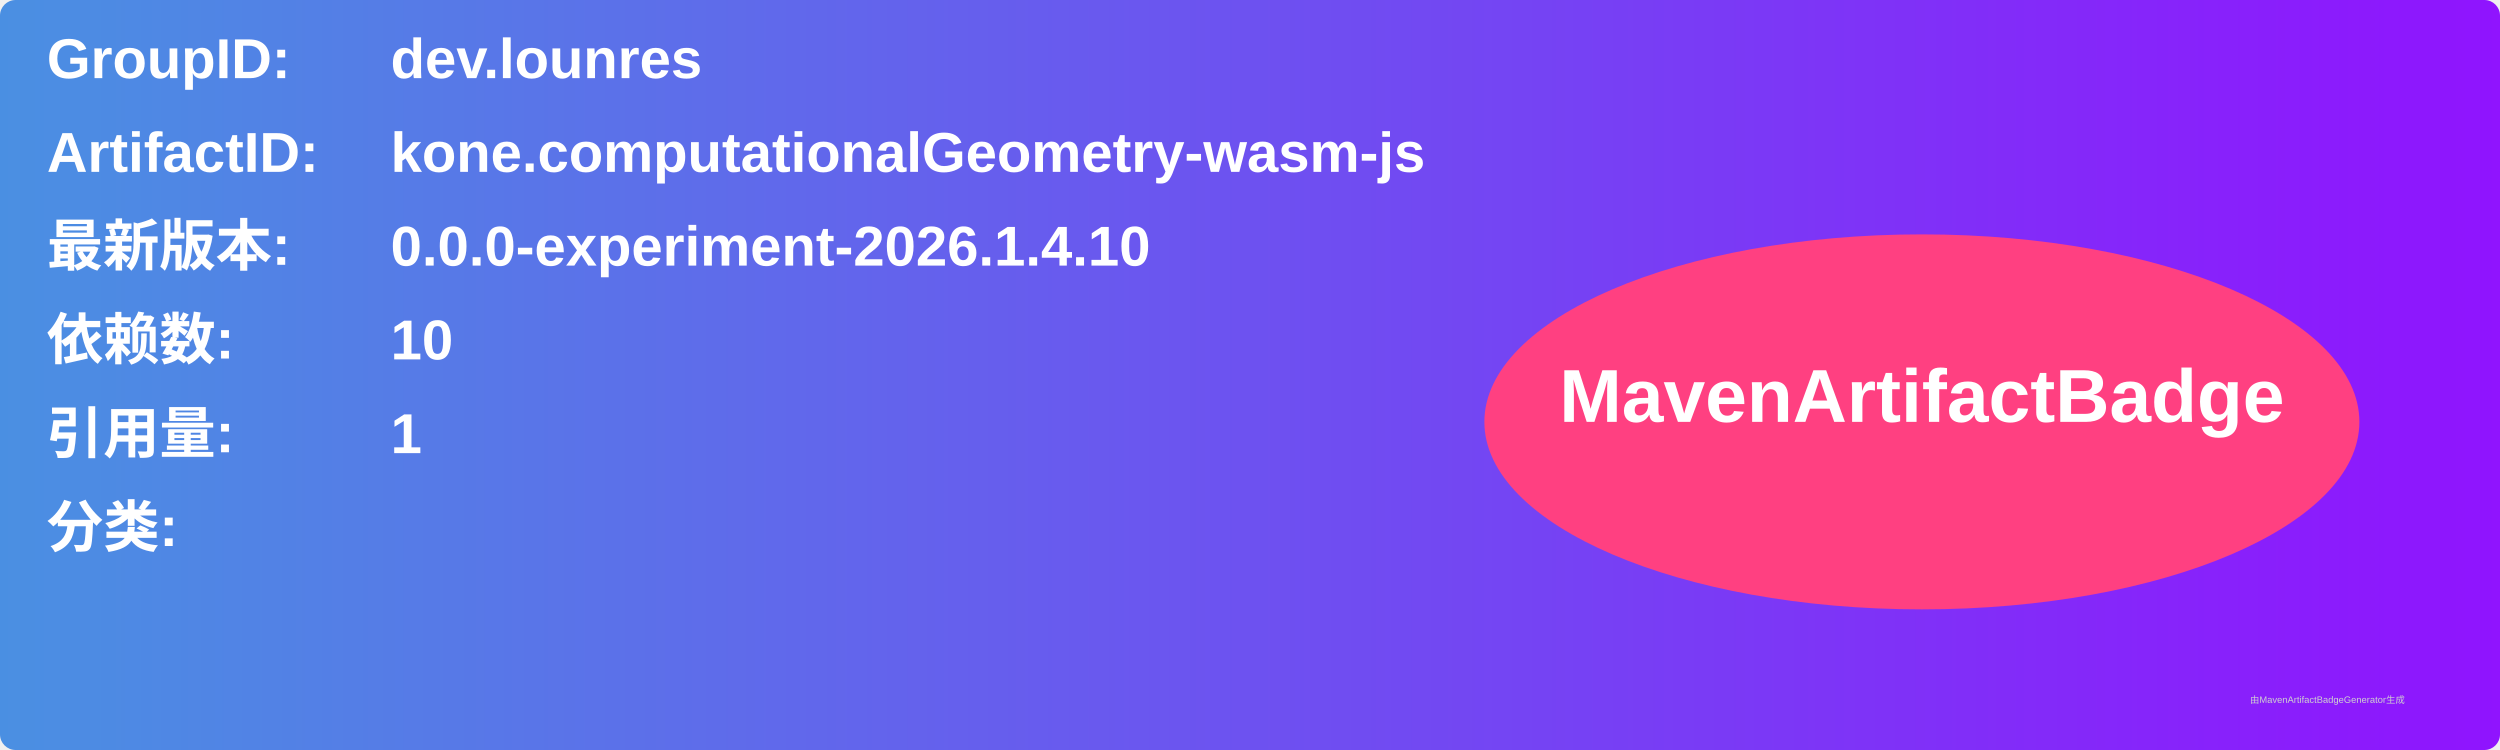
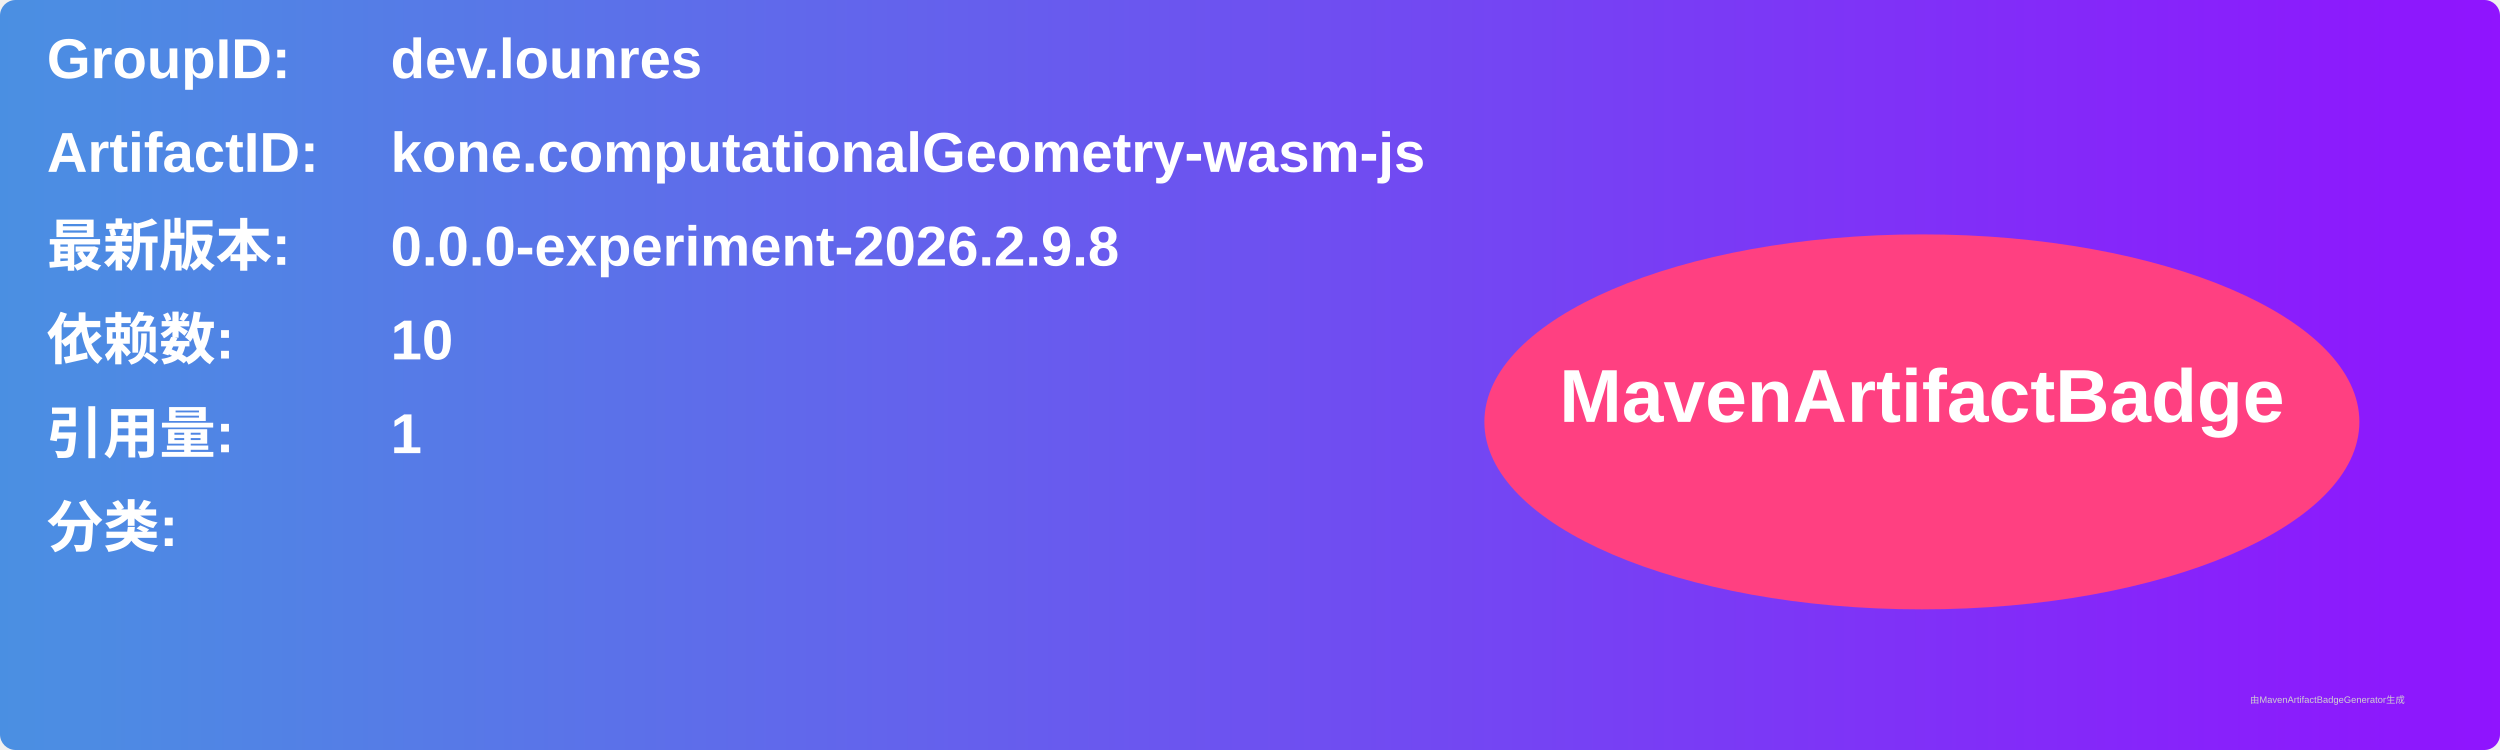
<svg xmlns="http://www.w3.org/2000/svg" width="800" height="240" viewBox="0 0 800 240">
  <linearGradient id="grad" x1="0%" y1="0%" x2="100%" y2="0%">
    <stop offset="0%" stop-color="#4a90e2" />
    <stop offset="100%" stop-color="#9013fe" />
  </linearGradient>
  <rect width="100%" height="100%" rx="5" ry="5" fill="url(#grad)" />
  <g transform="translate(15, 15)">
    <text x="0" y="10" font-family="Arial" font-size="18" fill="white" font-weight="bold" width="260">GroupID:</text>
    <text x="110" y="10" font-family="Arial" font-size="18" fill="white" font-weight="bold" width="460">dev.lounres</text>
    <text x="0" y="40" font-family="Arial" font-size="18" fill="white" font-weight="bold" width="260">ArtifactID:</text>
    <text x="110" y="40" font-family="Arial" font-size="18" fill="white" font-weight="bold" width="460">kone.computationalGeometry-wasm-js</text>
    <text x="0" y="70" font-family="Arial" font-size="18" fill="white" font-weight="bold">最新版本:</text>
    <text x="110" y="70" font-family="Arial" font-size="18" fill="white" font-weight="bold">
-       <tspan font-weight="bold">0.0.0-experiment-2026.1.4.10</tspan>
+       <tspan font-weight="bold">0.0.0-experiment-2026.2.9.8</tspan>
    </text>
    <text x="0" y="100" font-family="Arial" font-size="18" fill="white" font-weight="bold">依赖数: </text>
    <text x="110" y="100" font-family="Arial" font-size="18" fill="white">
      <tspan font-weight="bold">10</tspan>
    </text>
    <text x="0" y="130" font-family="Arial" font-size="18" fill="white" font-weight="bold">引用量: </text>
    <text x="110" y="130" font-family="Arial" font-size="18" fill="white">
      <tspan font-weight="bold">1</tspan>
    </text>
    <text x="0" y="160" font-family="Arial" font-size="18" fill="white" font-weight="bold">分类:</text>
    <text x="10" y="190" font-family="Arial" font-size="10" fill="white">
      <tspan font-weight="bold" />
    </text>
    <ellipse cx="600" cy="120" rx="140" ry="60" fill="#ff4081" />
    <text x="600" y="120" text-anchor="middle" font-family="Arial" font-size="24" fill="white" font-weight="bold">MavenArtifactBadge</text>
  </g>
  <text x="720" y="225" font-family="Arial" font-size="3" fill="#d0d0d0">由MavenArtifactBadgeGenerator生成</text>
</svg>
